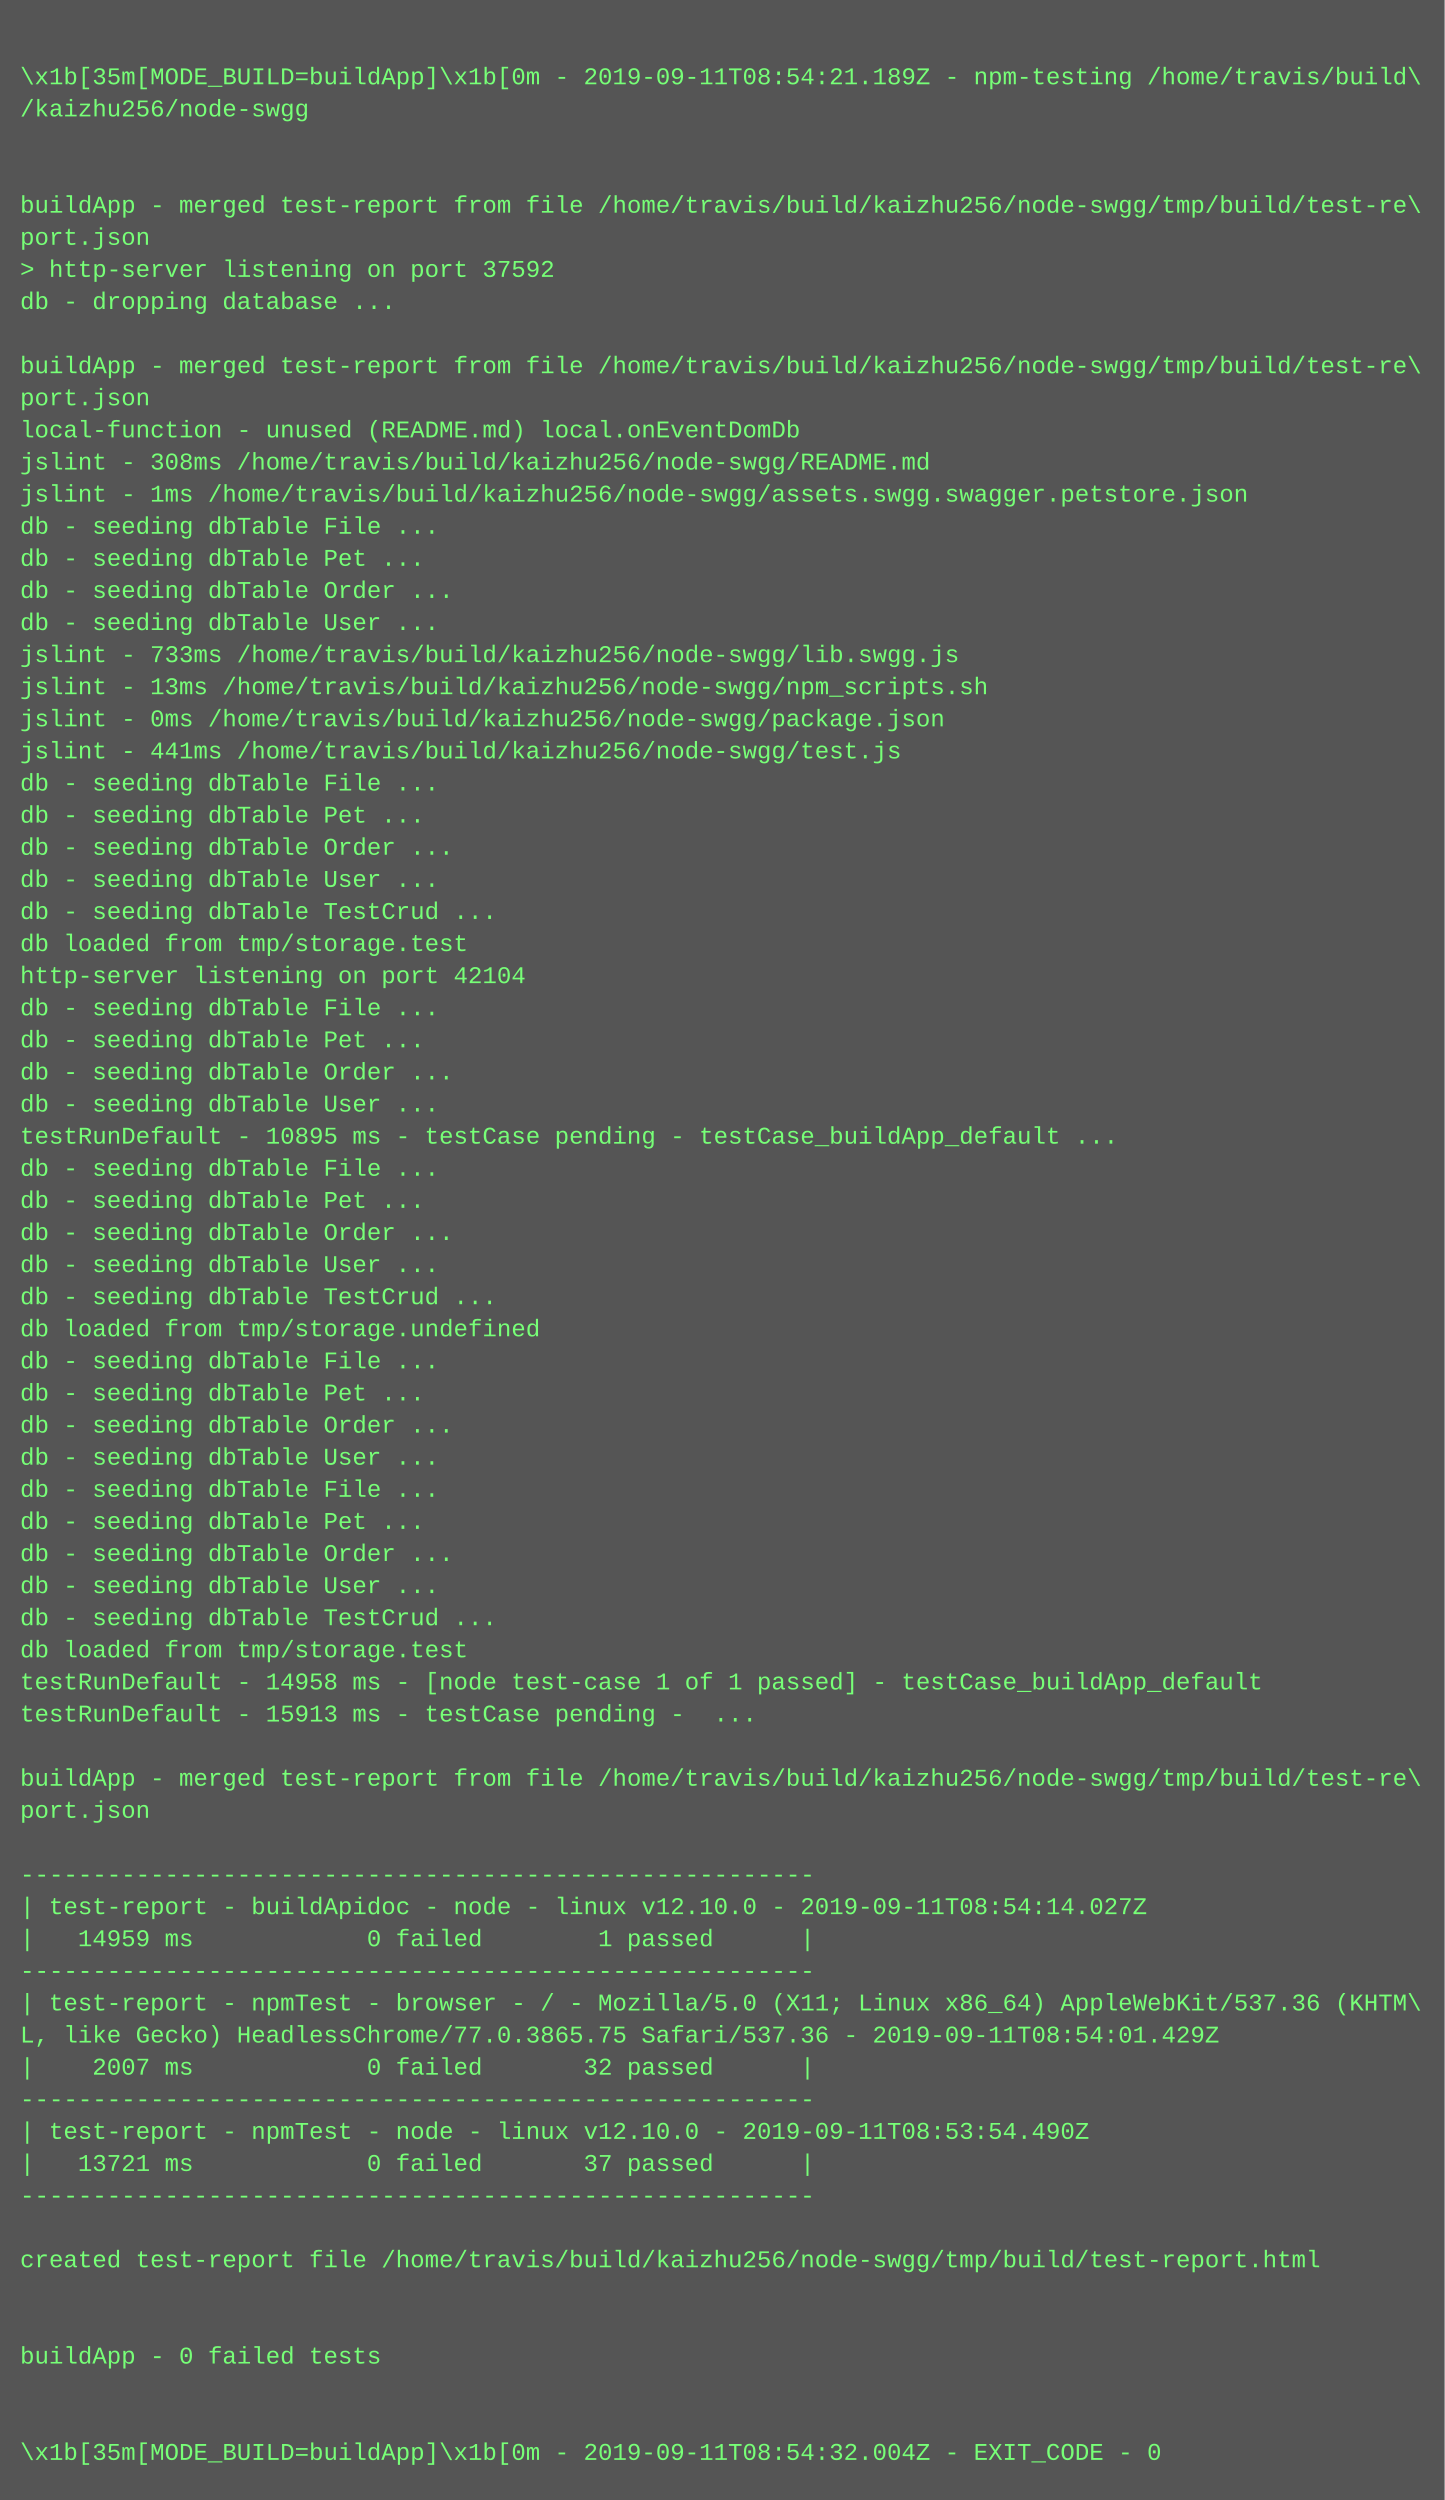
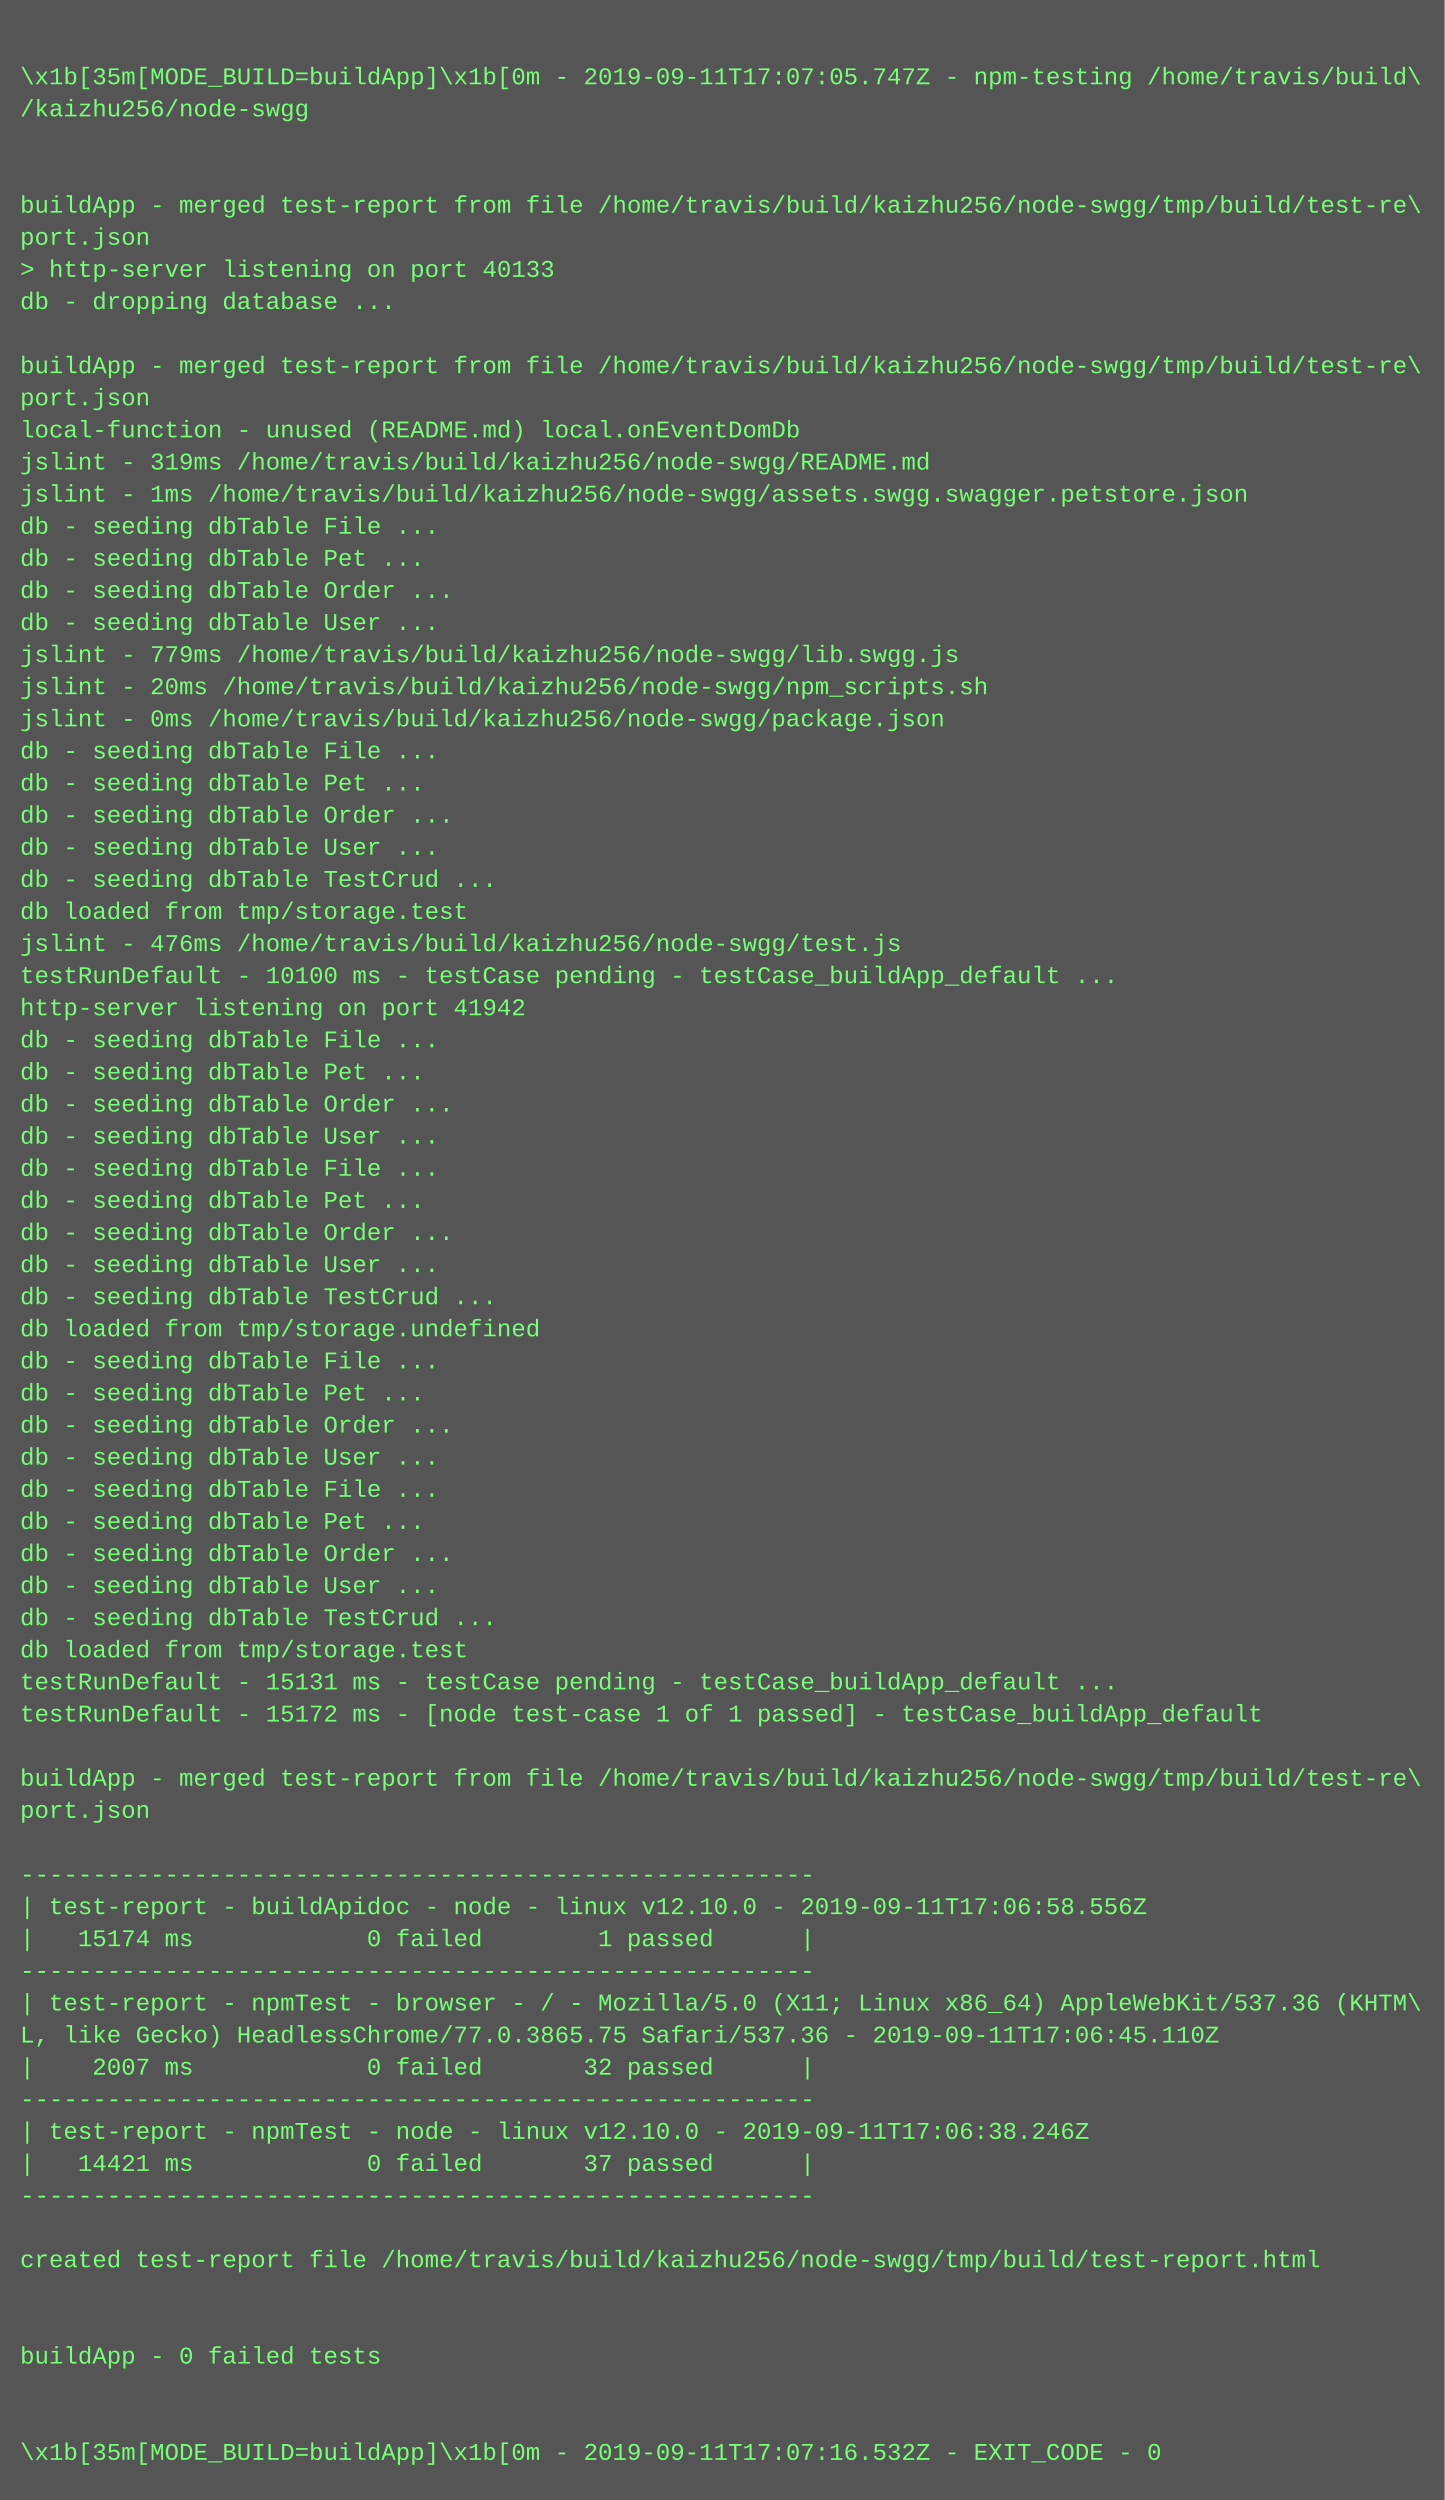
<svg xmlns="http://www.w3.org/2000/svg" height="1246" width="720">
  <rect height="1246" fill="#555" width="720" />
  <text fill="#7f7" font-family="Courier New" font-size="12" xml:space="preserve">
    <tspan x="10" y="26" />
-     <tspan x="10" y="42">\x1b[35m[MODE_BUILD=buildApp]\x1b[0m - 2019-09-11T08:54:21.189Z - npm-testing /home/travis/build\</tspan>
+     <tspan x="10" y="42">\x1b[35m[MODE_BUILD=buildApp]\x1b[0m - 2019-09-11T17:07:05.747Z - npm-testing /home/travis/build\</tspan>
    <tspan x="10" y="58">/kaizhu256/node-swgg</tspan>
    <tspan x="10" y="74" />
    <tspan x="10" y="90" />
    <tspan x="10" y="106">buildApp - merged test-report from file /home/travis/build/kaizhu256/node-swgg/tmp/build/test-re\</tspan>
    <tspan x="10" y="122">port.json</tspan>
-     <tspan x="10" y="138">&gt; http-server listening on port 37592</tspan>
+     <tspan x="10" y="138">&gt; http-server listening on port 40133</tspan>
    <tspan x="10" y="154">db - dropping database ...</tspan>
    <tspan x="10" y="170" />
    <tspan x="10" y="186">buildApp - merged test-report from file /home/travis/build/kaizhu256/node-swgg/tmp/build/test-re\</tspan>
    <tspan x="10" y="202">port.json</tspan>
    <tspan x="10" y="218">local-function - unused (README.md) local.onEventDomDb</tspan>
-     <tspan x="10" y="234">jslint - 308ms /home/travis/build/kaizhu256/node-swgg/README.md</tspan>
+     <tspan x="10" y="234">jslint - 319ms /home/travis/build/kaizhu256/node-swgg/README.md</tspan>
    <tspan x="10" y="250">jslint - 1ms /home/travis/build/kaizhu256/node-swgg/assets.swgg.swagger.petstore.json</tspan>
    <tspan x="10" y="266">db - seeding dbTable File ...</tspan>
    <tspan x="10" y="282">db - seeding dbTable Pet ...</tspan>
    <tspan x="10" y="298">db - seeding dbTable Order ...</tspan>
    <tspan x="10" y="314">db - seeding dbTable User ...</tspan>
-     <tspan x="10" y="330">jslint - 733ms /home/travis/build/kaizhu256/node-swgg/lib.swgg.js</tspan>
-     <tspan x="10" y="346">jslint - 13ms /home/travis/build/kaizhu256/node-swgg/npm_scripts.sh</tspan>
+     <tspan x="10" y="330">jslint - 779ms /home/travis/build/kaizhu256/node-swgg/lib.swgg.js</tspan>
+     <tspan x="10" y="346">jslint - 20ms /home/travis/build/kaizhu256/node-swgg/npm_scripts.sh</tspan>
    <tspan x="10" y="362">jslint - 0ms /home/travis/build/kaizhu256/node-swgg/package.json</tspan>
-     <tspan x="10" y="378">jslint - 441ms /home/travis/build/kaizhu256/node-swgg/test.js</tspan>
-     <tspan x="10" y="394">db - seeding dbTable File ...</tspan>
-     <tspan x="10" y="410">db - seeding dbTable Pet ...</tspan>
-     <tspan x="10" y="426">db - seeding dbTable Order ...</tspan>
-     <tspan x="10" y="442">db - seeding dbTable User ...</tspan>
-     <tspan x="10" y="458">db - seeding dbTable TestCrud ...</tspan>
-     <tspan x="10" y="474">db loaded from tmp/storage.test</tspan>
-     <tspan x="10" y="490">http-server listening on port 42104</tspan>
-     <tspan x="10" y="506">db - seeding dbTable File ...</tspan>
-     <tspan x="10" y="522">db - seeding dbTable Pet ...</tspan>
-     <tspan x="10" y="538">db - seeding dbTable Order ...</tspan>
-     <tspan x="10" y="554">db - seeding dbTable User ...</tspan>
-     <tspan x="10" y="570">testRunDefault - 10895 ms - testCase pending - testCase_buildApp_default ...</tspan>
+     <tspan x="10" y="378">db - seeding dbTable File ...</tspan>
+     <tspan x="10" y="394">db - seeding dbTable Pet ...</tspan>
+     <tspan x="10" y="410">db - seeding dbTable Order ...</tspan>
+     <tspan x="10" y="426">db - seeding dbTable User ...</tspan>
+     <tspan x="10" y="442">db - seeding dbTable TestCrud ...</tspan>
+     <tspan x="10" y="458">db loaded from tmp/storage.test</tspan>
+     <tspan x="10" y="474">jslint - 476ms /home/travis/build/kaizhu256/node-swgg/test.js</tspan>
+     <tspan x="10" y="490">testRunDefault - 10100 ms - testCase pending - testCase_buildApp_default ...</tspan>
+     <tspan x="10" y="506">http-server listening on port 41942</tspan>
+     <tspan x="10" y="522">db - seeding dbTable File ...</tspan>
+     <tspan x="10" y="538">db - seeding dbTable Pet ...</tspan>
+     <tspan x="10" y="554">db - seeding dbTable Order ...</tspan>
+     <tspan x="10" y="570">db - seeding dbTable User ...</tspan>
    <tspan x="10" y="586">db - seeding dbTable File ...</tspan>
    <tspan x="10" y="602">db - seeding dbTable Pet ...</tspan>
    <tspan x="10" y="618">db - seeding dbTable Order ...</tspan>
    <tspan x="10" y="634">db - seeding dbTable User ...</tspan>
    <tspan x="10" y="650">db - seeding dbTable TestCrud ...</tspan>
    <tspan x="10" y="666">db loaded from tmp/storage.undefined</tspan>
    <tspan x="10" y="682">db - seeding dbTable File ...</tspan>
    <tspan x="10" y="698">db - seeding dbTable Pet ...</tspan>
    <tspan x="10" y="714">db - seeding dbTable Order ...</tspan>
    <tspan x="10" y="730">db - seeding dbTable User ...</tspan>
    <tspan x="10" y="746">db - seeding dbTable File ...</tspan>
    <tspan x="10" y="762">db - seeding dbTable Pet ...</tspan>
    <tspan x="10" y="778">db - seeding dbTable Order ...</tspan>
    <tspan x="10" y="794">db - seeding dbTable User ...</tspan>
    <tspan x="10" y="810">db - seeding dbTable TestCrud ...</tspan>
    <tspan x="10" y="826">db loaded from tmp/storage.test</tspan>
-     <tspan x="10" y="842">testRunDefault - 14958 ms - [node test-case 1 of 1 passed] - testCase_buildApp_default</tspan>
-     <tspan x="10" y="858">testRunDefault - 15913 ms - testCase pending -  ...</tspan>
+     <tspan x="10" y="842">testRunDefault - 15131 ms - testCase pending - testCase_buildApp_default ...</tspan>
+     <tspan x="10" y="858">testRunDefault - 15172 ms - [node test-case 1 of 1 passed] - testCase_buildApp_default</tspan>
    <tspan x="10" y="874" />
    <tspan x="10" y="890">buildApp - merged test-report from file /home/travis/build/kaizhu256/node-swgg/tmp/build/test-re\</tspan>
    <tspan x="10" y="906">port.json</tspan>
    <tspan x="10" y="922" />
    <tspan x="10" y="938">-------------------------------------------------------</tspan>
-     <tspan x="10" y="954">| test-report - buildApidoc - node - linux v12.10.0 - 2019-09-11T08:54:14.027Z</tspan>
-     <tspan x="10" y="970">|   14959 ms            0 failed        1 passed      |</tspan>
+     <tspan x="10" y="954">| test-report - buildApidoc - node - linux v12.10.0 - 2019-09-11T17:06:58.556Z</tspan>
+     <tspan x="10" y="970">|   15174 ms            0 failed        1 passed      |</tspan>
    <tspan x="10" y="986">-------------------------------------------------------</tspan>
    <tspan x="10" y="1002">| test-report - npmTest - browser - / - Mozilla/5.0 (X11; Linux x86_64) AppleWebKit/537.36 (KHTM\</tspan>
-     <tspan x="10" y="1018">L, like Gecko) HeadlessChrome/77.0.3865.75 Safari/537.36 - 2019-09-11T08:54:01.429Z</tspan>
+     <tspan x="10" y="1018">L, like Gecko) HeadlessChrome/77.0.3865.75 Safari/537.36 - 2019-09-11T17:06:45.110Z</tspan>
    <tspan x="10" y="1034">|    2007 ms            0 failed       32 passed      |</tspan>
    <tspan x="10" y="1050">-------------------------------------------------------</tspan>
-     <tspan x="10" y="1066">| test-report - npmTest - node - linux v12.10.0 - 2019-09-11T08:53:54.490Z</tspan>
-     <tspan x="10" y="1082">|   13721 ms            0 failed       37 passed      |</tspan>
+     <tspan x="10" y="1066">| test-report - npmTest - node - linux v12.10.0 - 2019-09-11T17:06:38.246Z</tspan>
+     <tspan x="10" y="1082">|   14421 ms            0 failed       37 passed      |</tspan>
    <tspan x="10" y="1098">-------------------------------------------------------</tspan>
    <tspan x="10" y="1114" />
    <tspan x="10" y="1130">created test-report file /home/travis/build/kaizhu256/node-swgg/tmp/build/test-report.html</tspan>
    <tspan x="10" y="1146" />
    <tspan x="10" y="1162" />
    <tspan x="10" y="1178">buildApp - 0 failed tests</tspan>
    <tspan x="10" y="1194" />
    <tspan x="10" y="1210" />
-     <tspan x="10" y="1226">\x1b[35m[MODE_BUILD=buildApp]\x1b[0m - 2019-09-11T08:54:32.004Z - EXIT_CODE - 0</tspan>
+     <tspan x="10" y="1226">\x1b[35m[MODE_BUILD=buildApp]\x1b[0m - 2019-09-11T17:07:16.532Z - EXIT_CODE - 0</tspan>
  </text>
</svg>
